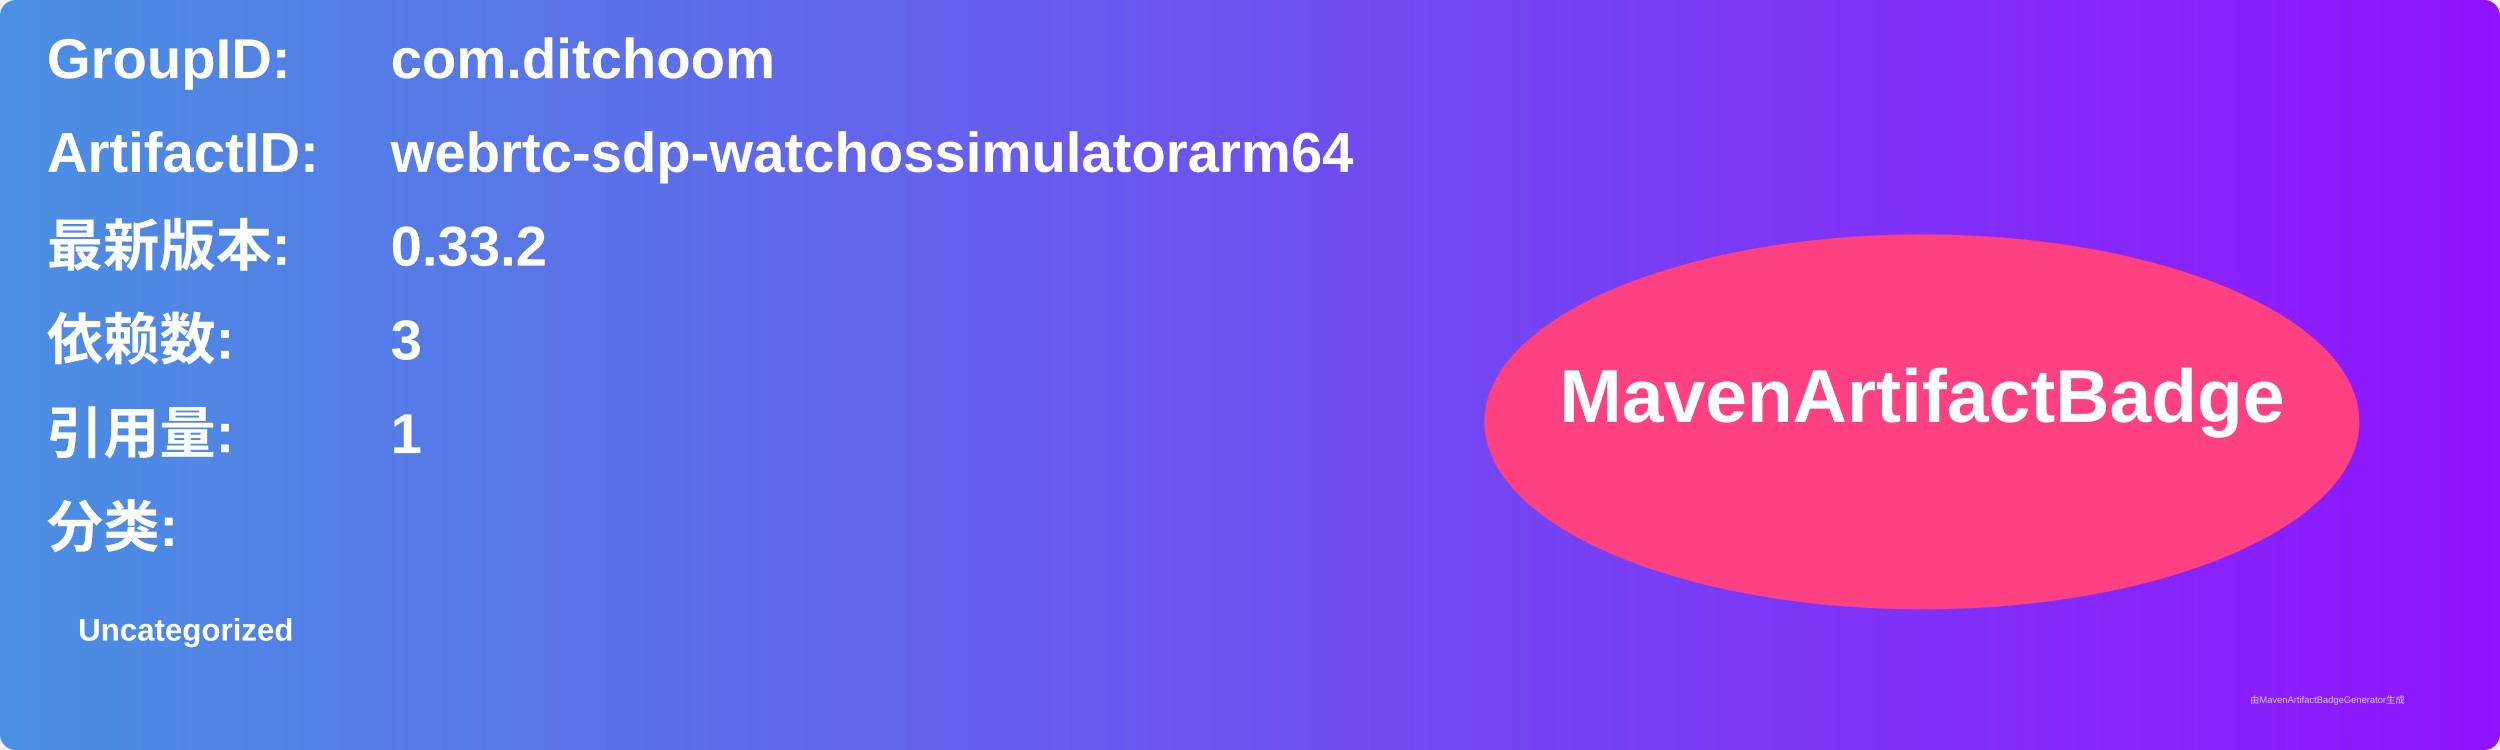
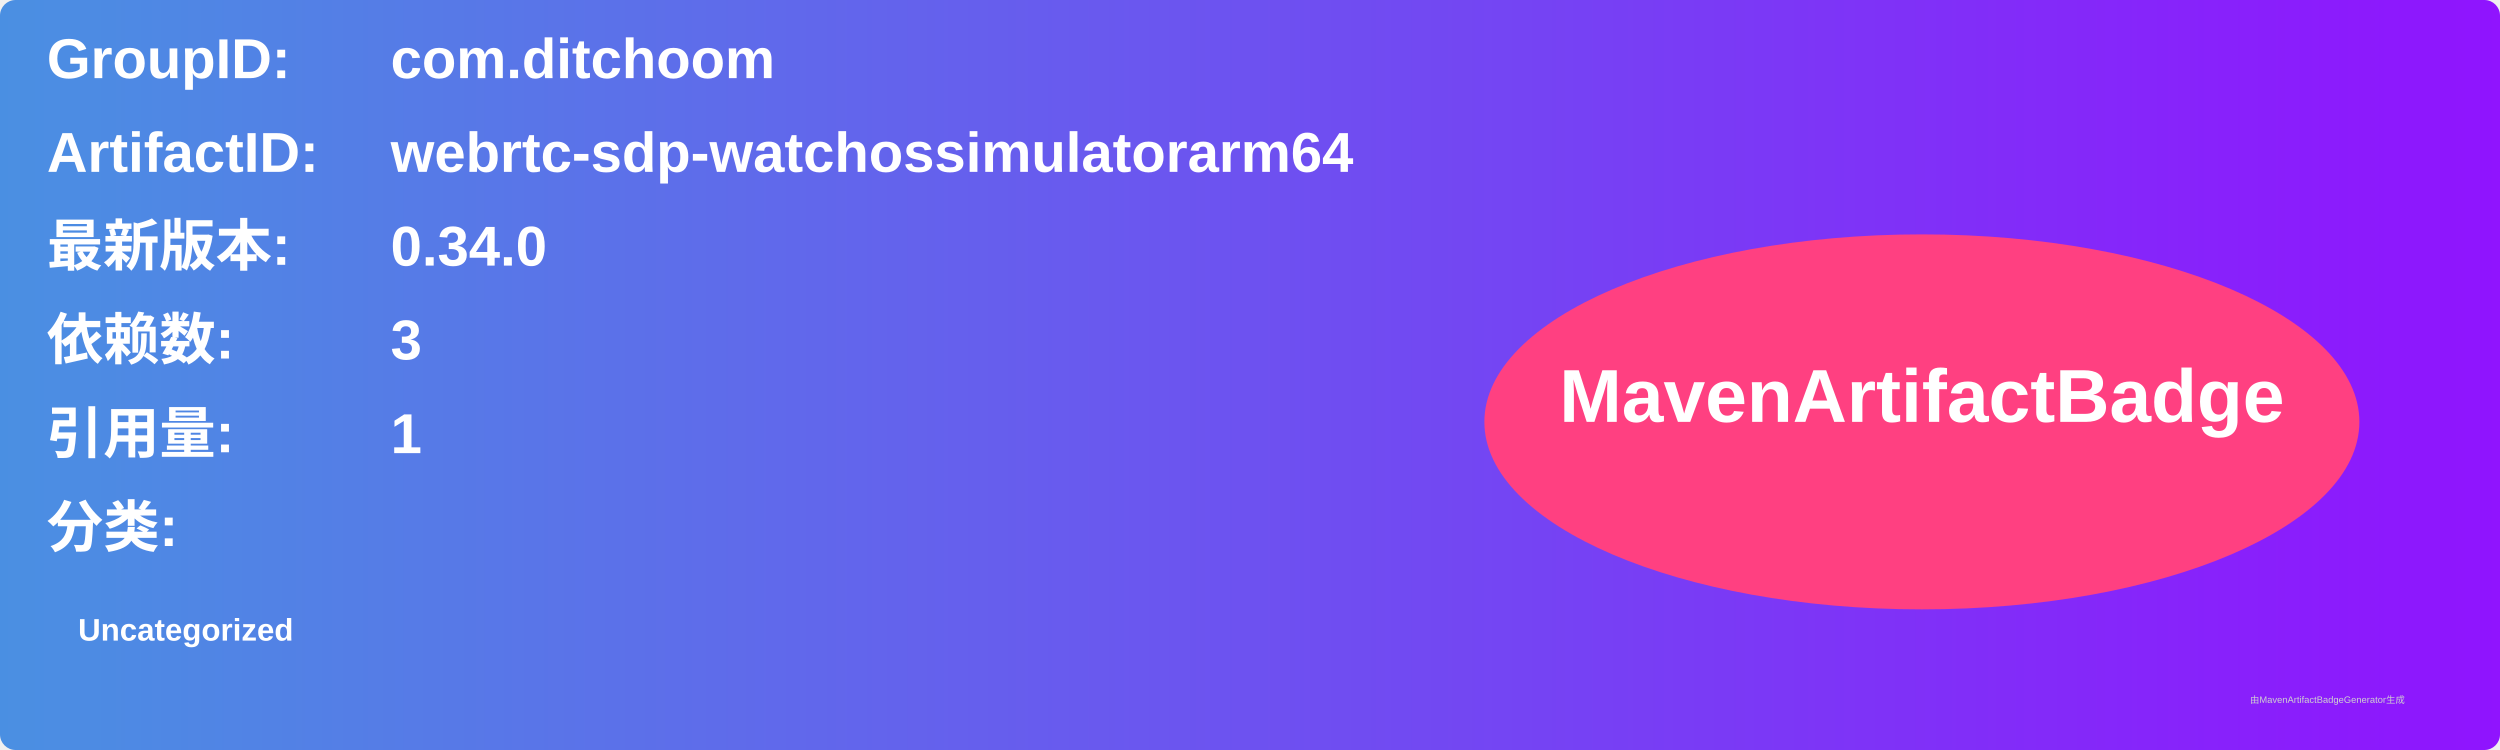
<svg xmlns="http://www.w3.org/2000/svg" width="800" height="240" viewBox="0 0 800 240">
  <linearGradient id="grad" x1="0%" y1="0%" x2="100%" y2="0%">
    <stop offset="0%" stop-color="#4a90e2" />
    <stop offset="100%" stop-color="#9013fe" />
  </linearGradient>
  <rect width="100%" height="100%" rx="5" ry="5" fill="url(#grad)" />
  <g transform="translate(15, 15)">
    <text x="0" y="10" font-family="Arial" font-size="18" fill="white" font-weight="bold" width="260">GroupID:</text>
    <text x="110" y="10" font-family="Arial" font-size="18" fill="white" font-weight="bold" width="460">com.ditchoom</text>
    <text x="0" y="40" font-family="Arial" font-size="18" fill="white" font-weight="bold" width="260">ArtifactID:</text>
    <text x="110" y="40" font-family="Arial" font-size="18" fill="white" font-weight="bold" width="460">webrtc-sdp-watchossimulatorarm64</text>
    <text x="0" y="70" font-family="Arial" font-size="18" fill="white" font-weight="bold">最新版本:</text>
    <text x="110" y="70" font-family="Arial" font-size="18" fill="white" font-weight="bold">
-       <tspan font-weight="bold">0.33.2</tspan>
+       <tspan font-weight="bold">0.34.0</tspan>
    </text>
    <text x="0" y="100" font-family="Arial" font-size="18" fill="white" font-weight="bold">依赖数: </text>
    <text x="110" y="100" font-family="Arial" font-size="18" fill="white">
      <tspan font-weight="bold">3</tspan>
    </text>
    <text x="0" y="130" font-family="Arial" font-size="18" fill="white" font-weight="bold">引用量: </text>
    <text x="110" y="130" font-family="Arial" font-size="18" fill="white">
      <tspan font-weight="bold">1</tspan>
    </text>
    <text x="0" y="160" font-family="Arial" font-size="18" fill="white" font-weight="bold">分类:</text>
    <text x="10" y="190" font-family="Arial" font-size="10" fill="white">
      <tspan font-weight="bold">Uncategorized</tspan>
    </text>
    <ellipse cx="600" cy="120" rx="140" ry="60" fill="#ff4081" />
    <text x="600" y="120" text-anchor="middle" font-family="Arial" font-size="24" fill="white" font-weight="bold">MavenArtifactBadge</text>
  </g>
  <text x="720" y="225" font-family="Arial" font-size="3" fill="#d0d0d0">由MavenArtifactBadgeGenerator生成</text>
</svg>
